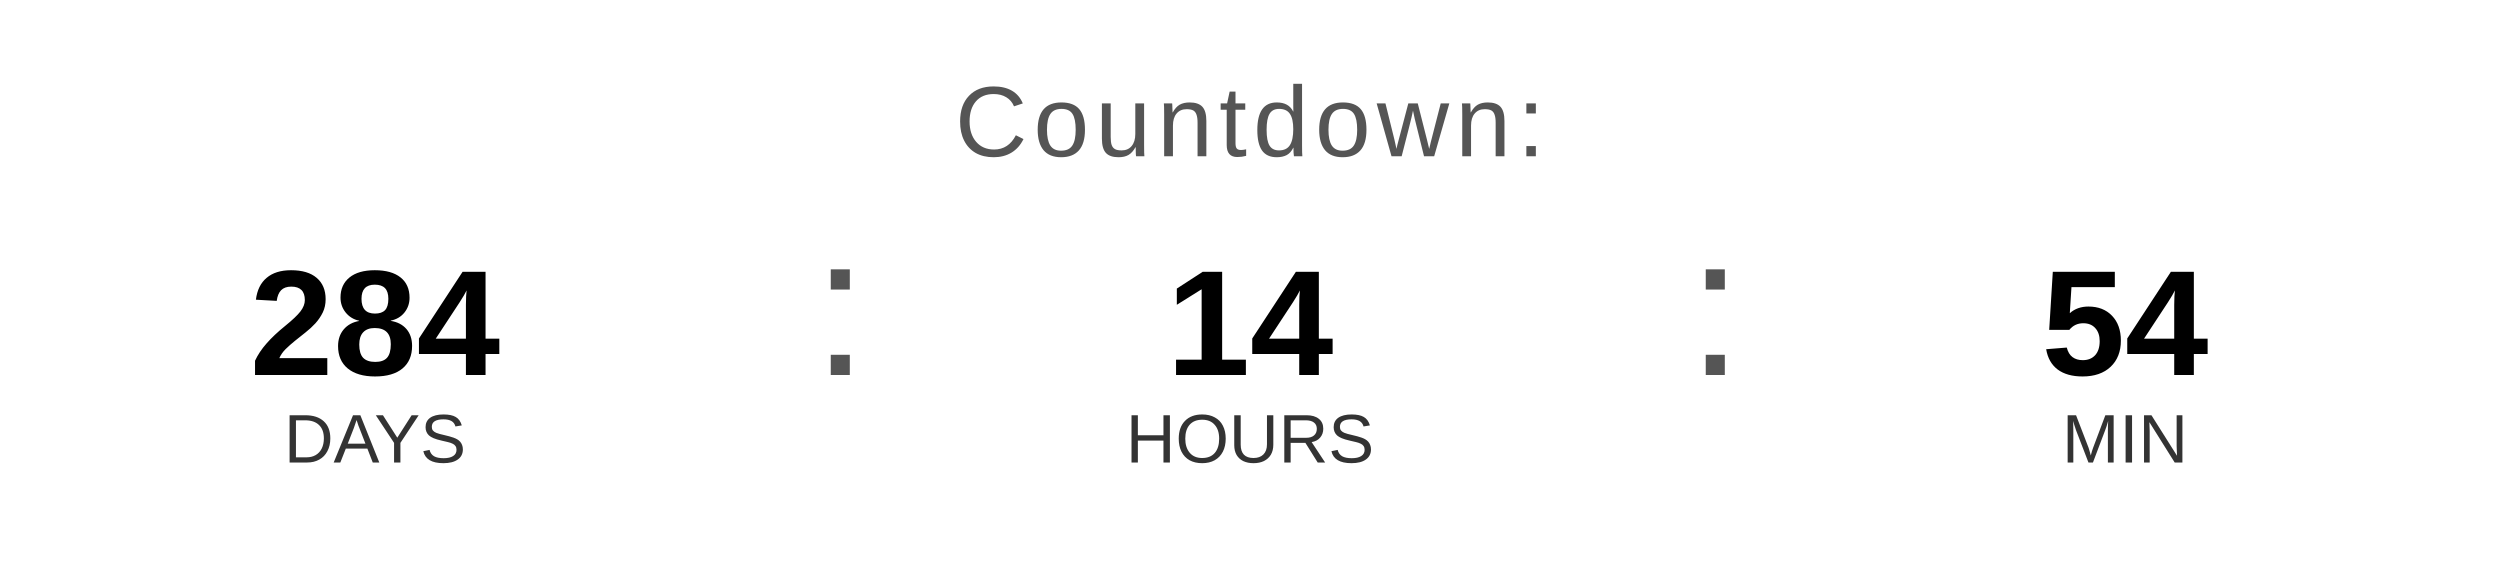
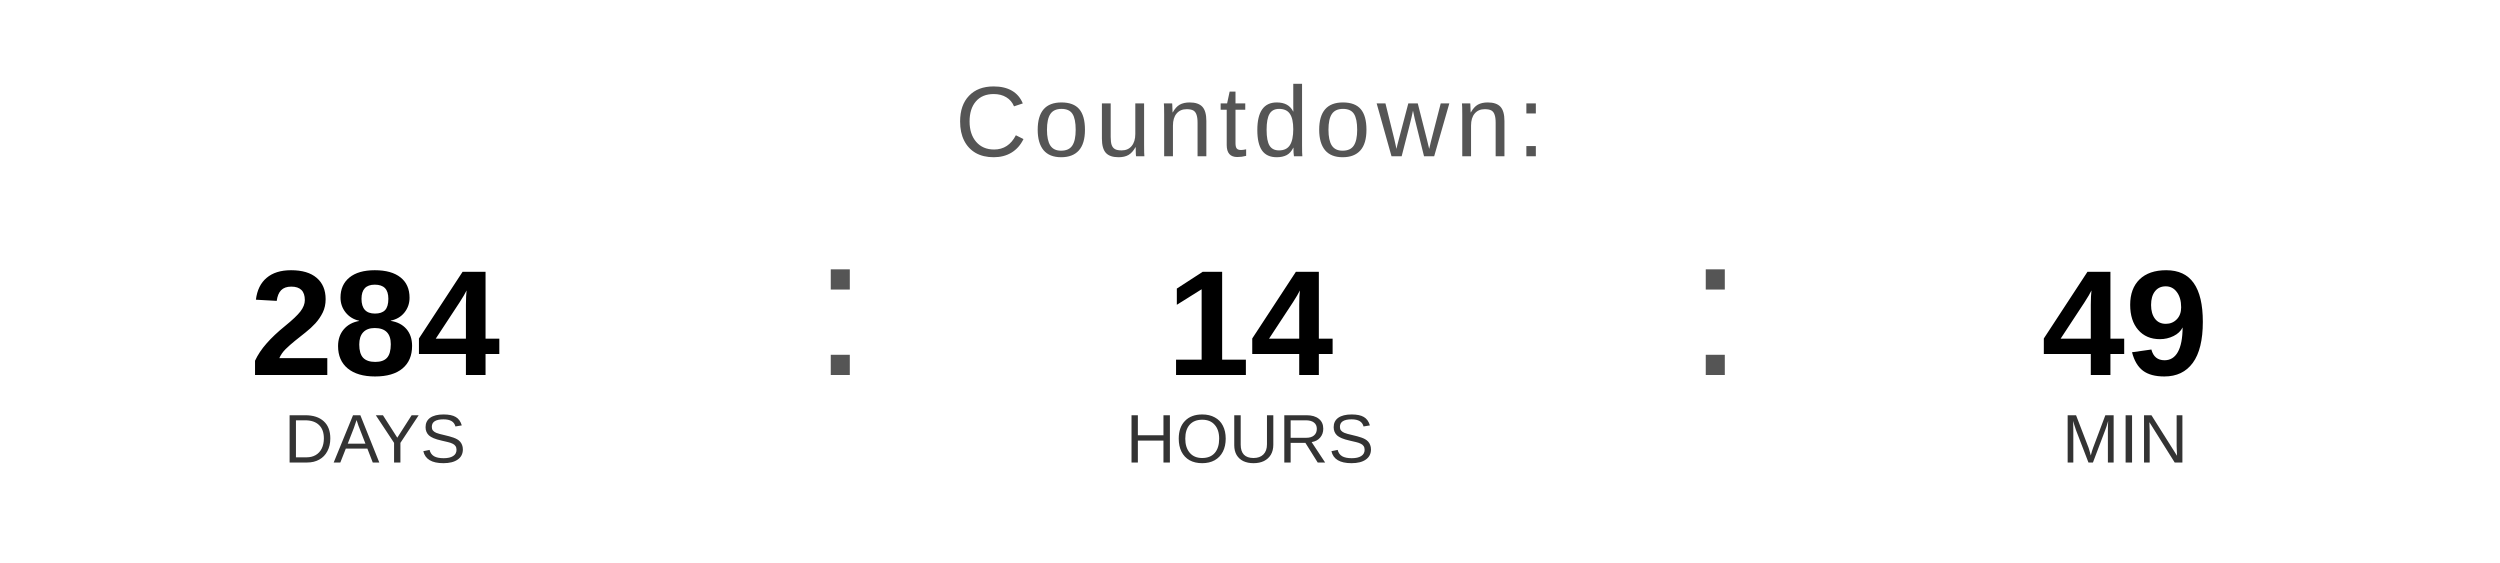
<svg xmlns="http://www.w3.org/2000/svg" width="400" height="90" viewBox="0 0 400 90">
  <text x="200" y="25" font-family="Arial, Helvetica, sans-serif" font-size="16" fill="#555555" text-anchor="middle" letter-spacing="1">
    Countdown:
  </text>
  <text x="60" y="60" font-family="Arial, Helvetica, sans-serif" font-size="24" font-weight="bold" fill="#000000" text-anchor="middle">284</text>
  <text x="60" y="74" font-family="Arial, Helvetica, sans-serif" font-size="11" fill="#333333" text-anchor="middle">DAYS</text>
  <text x="130" y="60" font-family="Arial, sans-serif" font-size="32" fill="#555555">:</text>
  <text x="200" y="60" font-family="Arial, Helvetica, sans-serif" font-size="24" font-weight="bold" fill="#000000" text-anchor="middle">14</text>
  <text x="200" y="74" font-family="Arial, Helvetica, sans-serif" font-size="11" fill="#333333" text-anchor="middle">HOURS</text>
  <text x="270" y="60" font-family="Arial, sans-serif" font-size="32" fill="#555555">:</text>
-   <text x="340" y="60" font-family="Arial, Helvetica, sans-serif" font-size="24" font-weight="bold" fill="#000000" text-anchor="middle">54</text>
+   <text x="340" y="60" font-family="Arial, Helvetica, sans-serif" font-size="24" font-weight="bold" fill="#000000" text-anchor="middle">49</text>
  <text x="340" y="74" font-family="Arial, Helvetica, sans-serif" font-size="11" fill="#333333" text-anchor="middle">MIN</text>
</svg>
